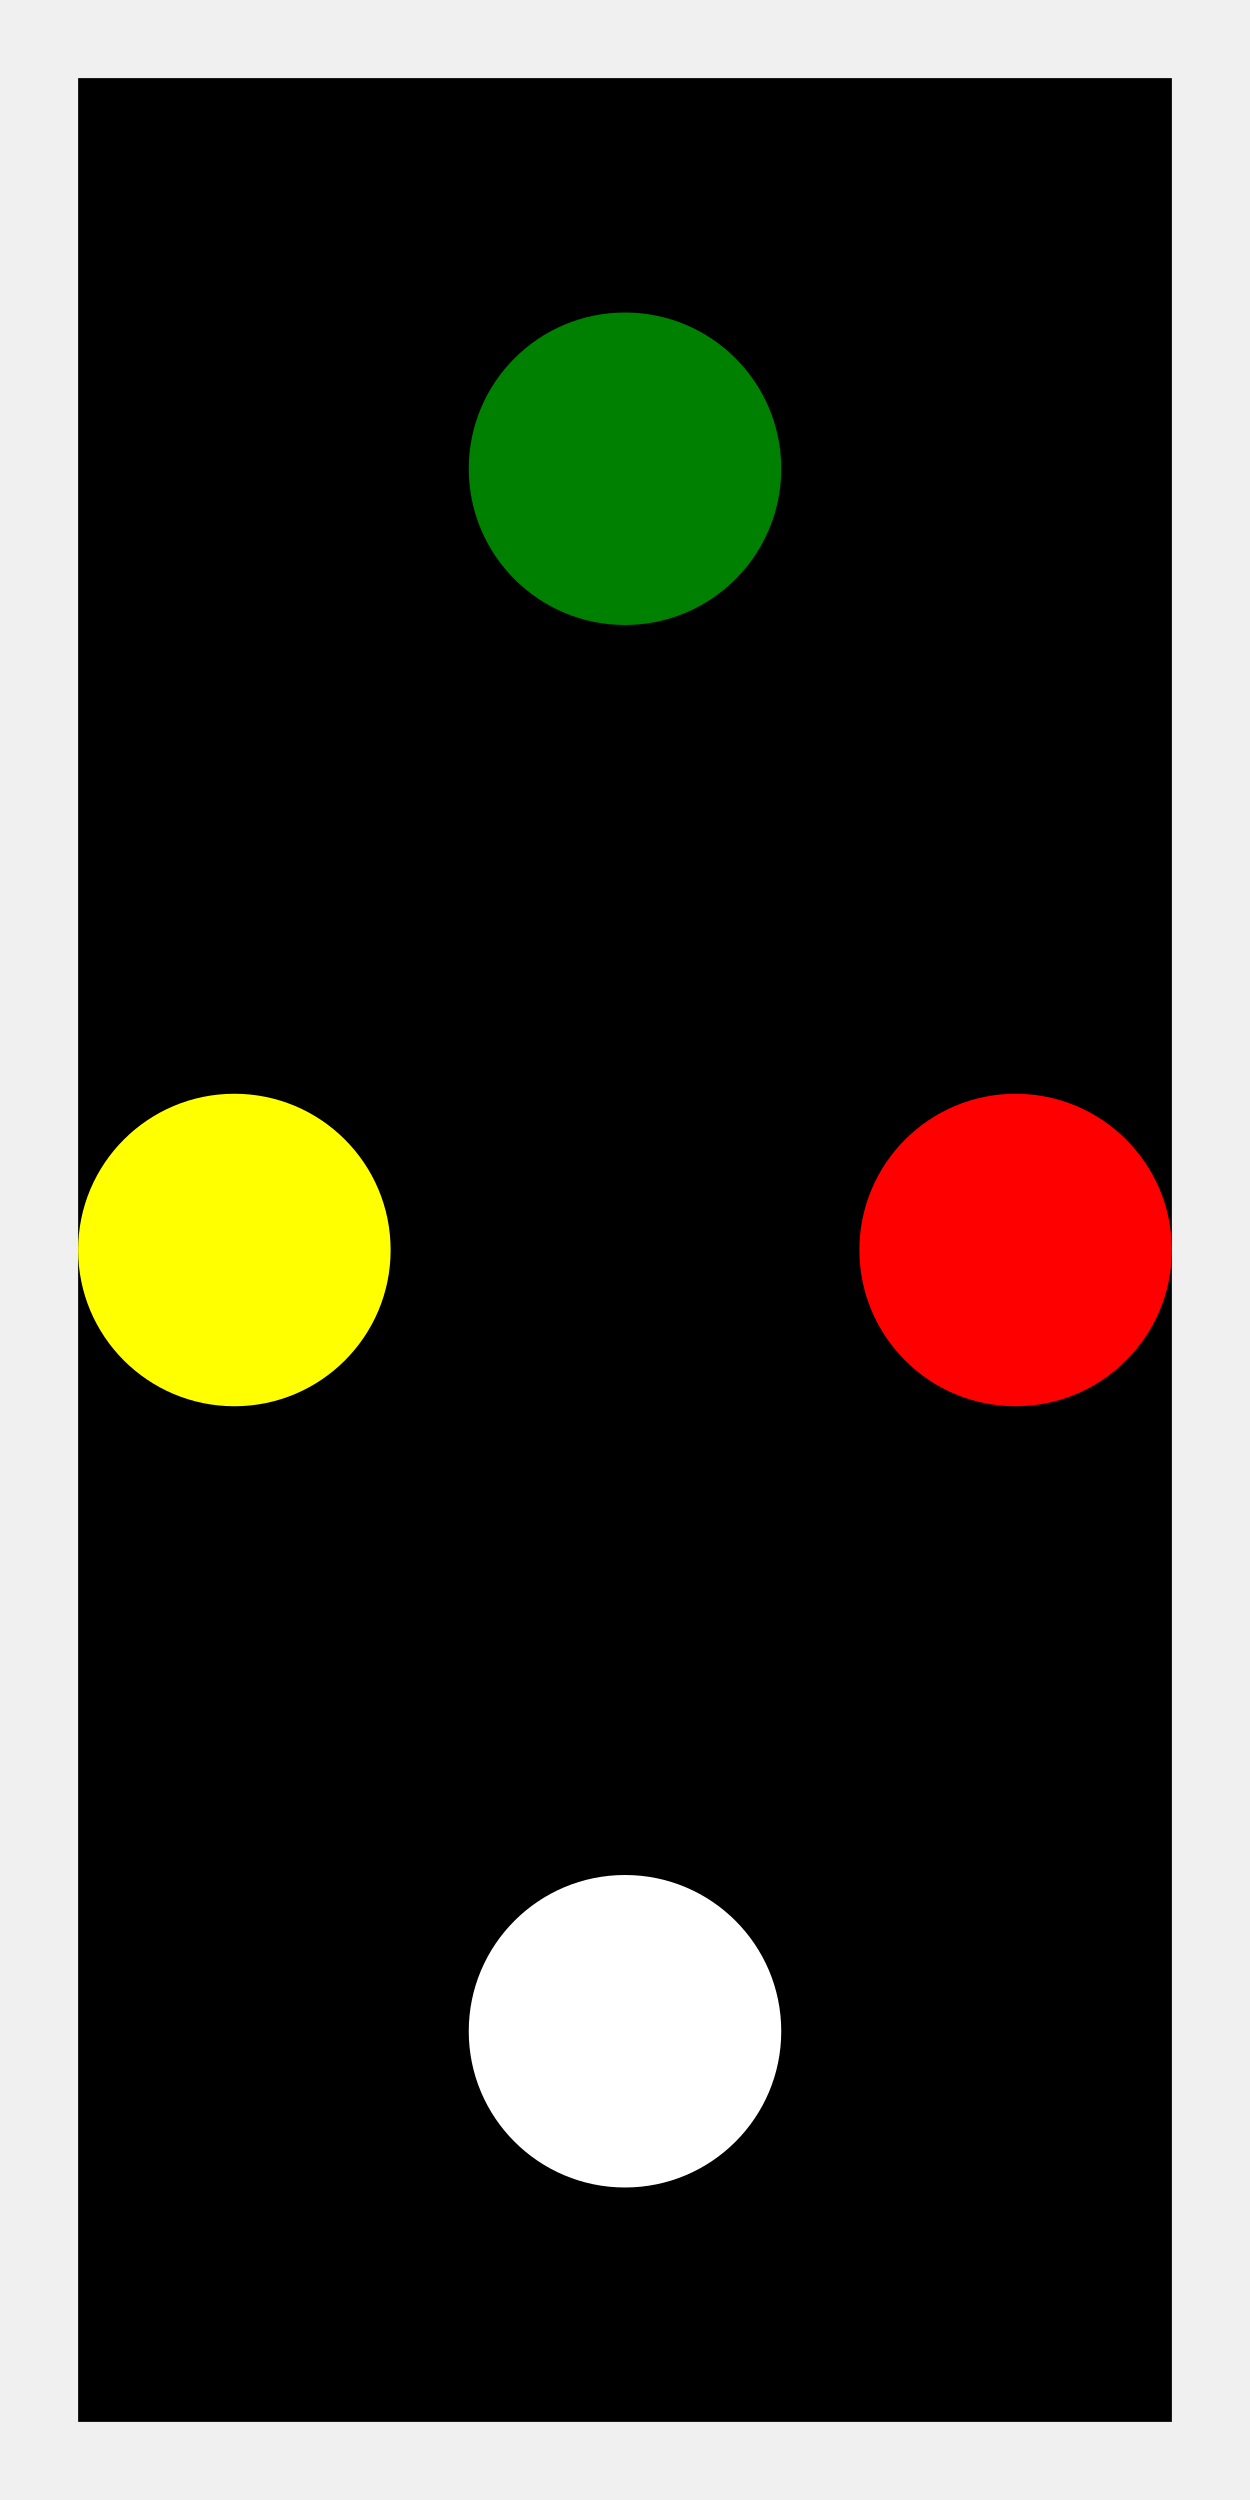
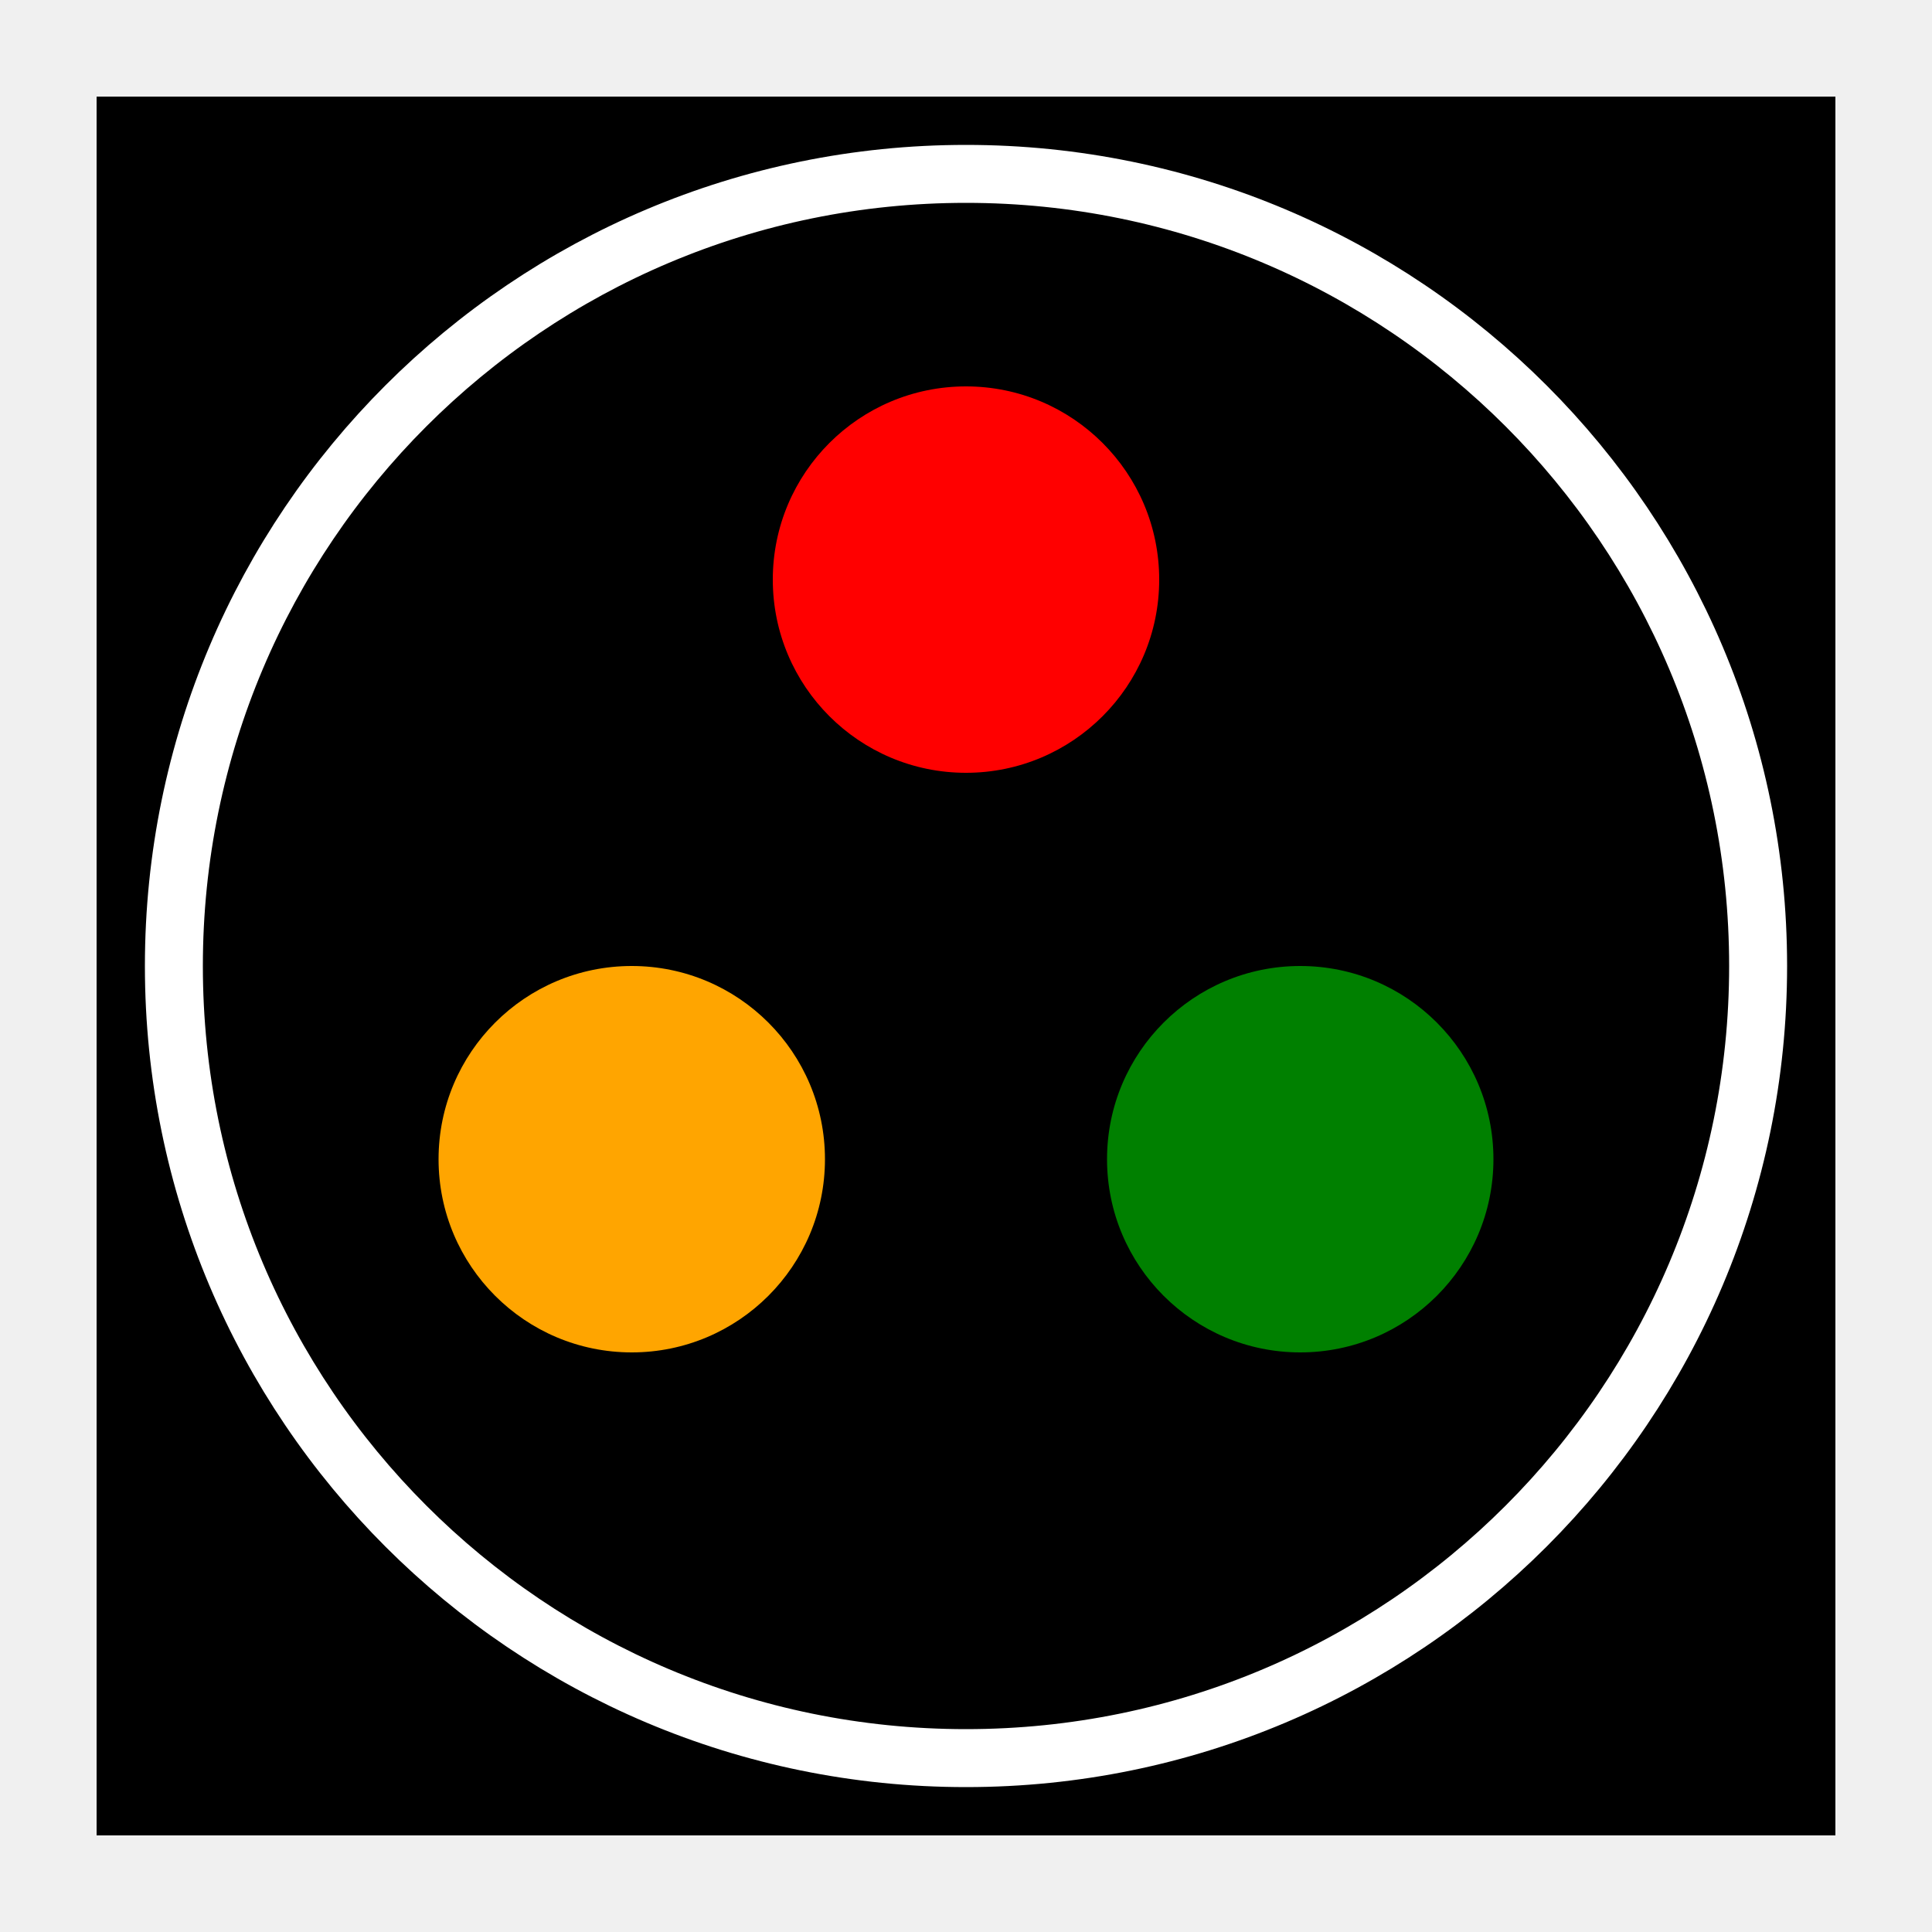
- <svg xmlns="http://www.w3.org/2000/svg" viewBox="-400.0 -800.0 800.0 1600.0">
+ <svg xmlns="http://www.w3.org/2000/svg" viewBox="-500.0 -500.0 1000.0 1000.0">
  <g transform="scale(1, -1)">
-     <path d="M -350,750 L 350,750 L 350,-750 L -350,-750 Z" fill="#000000" stroke="none" />
-     <path d="m -100, 0 a 100,100 0 1,0 200,0 a 100,100 0 1,0 -200,0" transform="translate(0.0, 500.0)" fill="green" />
-     <path d="m -100, 0 a 100,100 0 1,0 200,0 a 100,100 0 1,0 -200,0" transform="translate(-250.0, 0.0)" fill="yellow" />
-     <path d="m -100, 0 a 100,100 0 1,0 200,0 a 100,100 0 1,0 -200,0" transform="translate(250.0, 0.0)" fill="red" />
-     <path d="m -100, 0 a 100,100 0 1,0 200,0 a 100,100 0 1,0 -200,0" transform="translate(0.0, -500.0)" fill="white" />
+     <path d="M -450,450 L 450,450 L 450,-450 L -450,-450 Z" fill="#000000" stroke="none" />
+     <path d="M 410,0 A 410,410 0 1,0 -410,0 A 410,410 0 1,0 410,0" fill="none" stroke="white" stroke-width="30" />
+     <path d="m -100, 0 a 100,100 0 1,0 200,0 a 100,100 0 1,0 -200,0" transform="translate(173.0, -100.0)" fill="green" />
+     <path d="m -100, 0 a 100,100 0 1,0 200,0 a 100,100 0 1,0 -200,0" transform="translate(-173.0, -100.0)" fill="orange" />
+     <path d="m -100, 0 a 100,100 0 1,0 200,0 a 100,100 0 1,0 -200,0" transform="translate(0.0, 200.0)" fill="red" />
  </g>
</svg>
